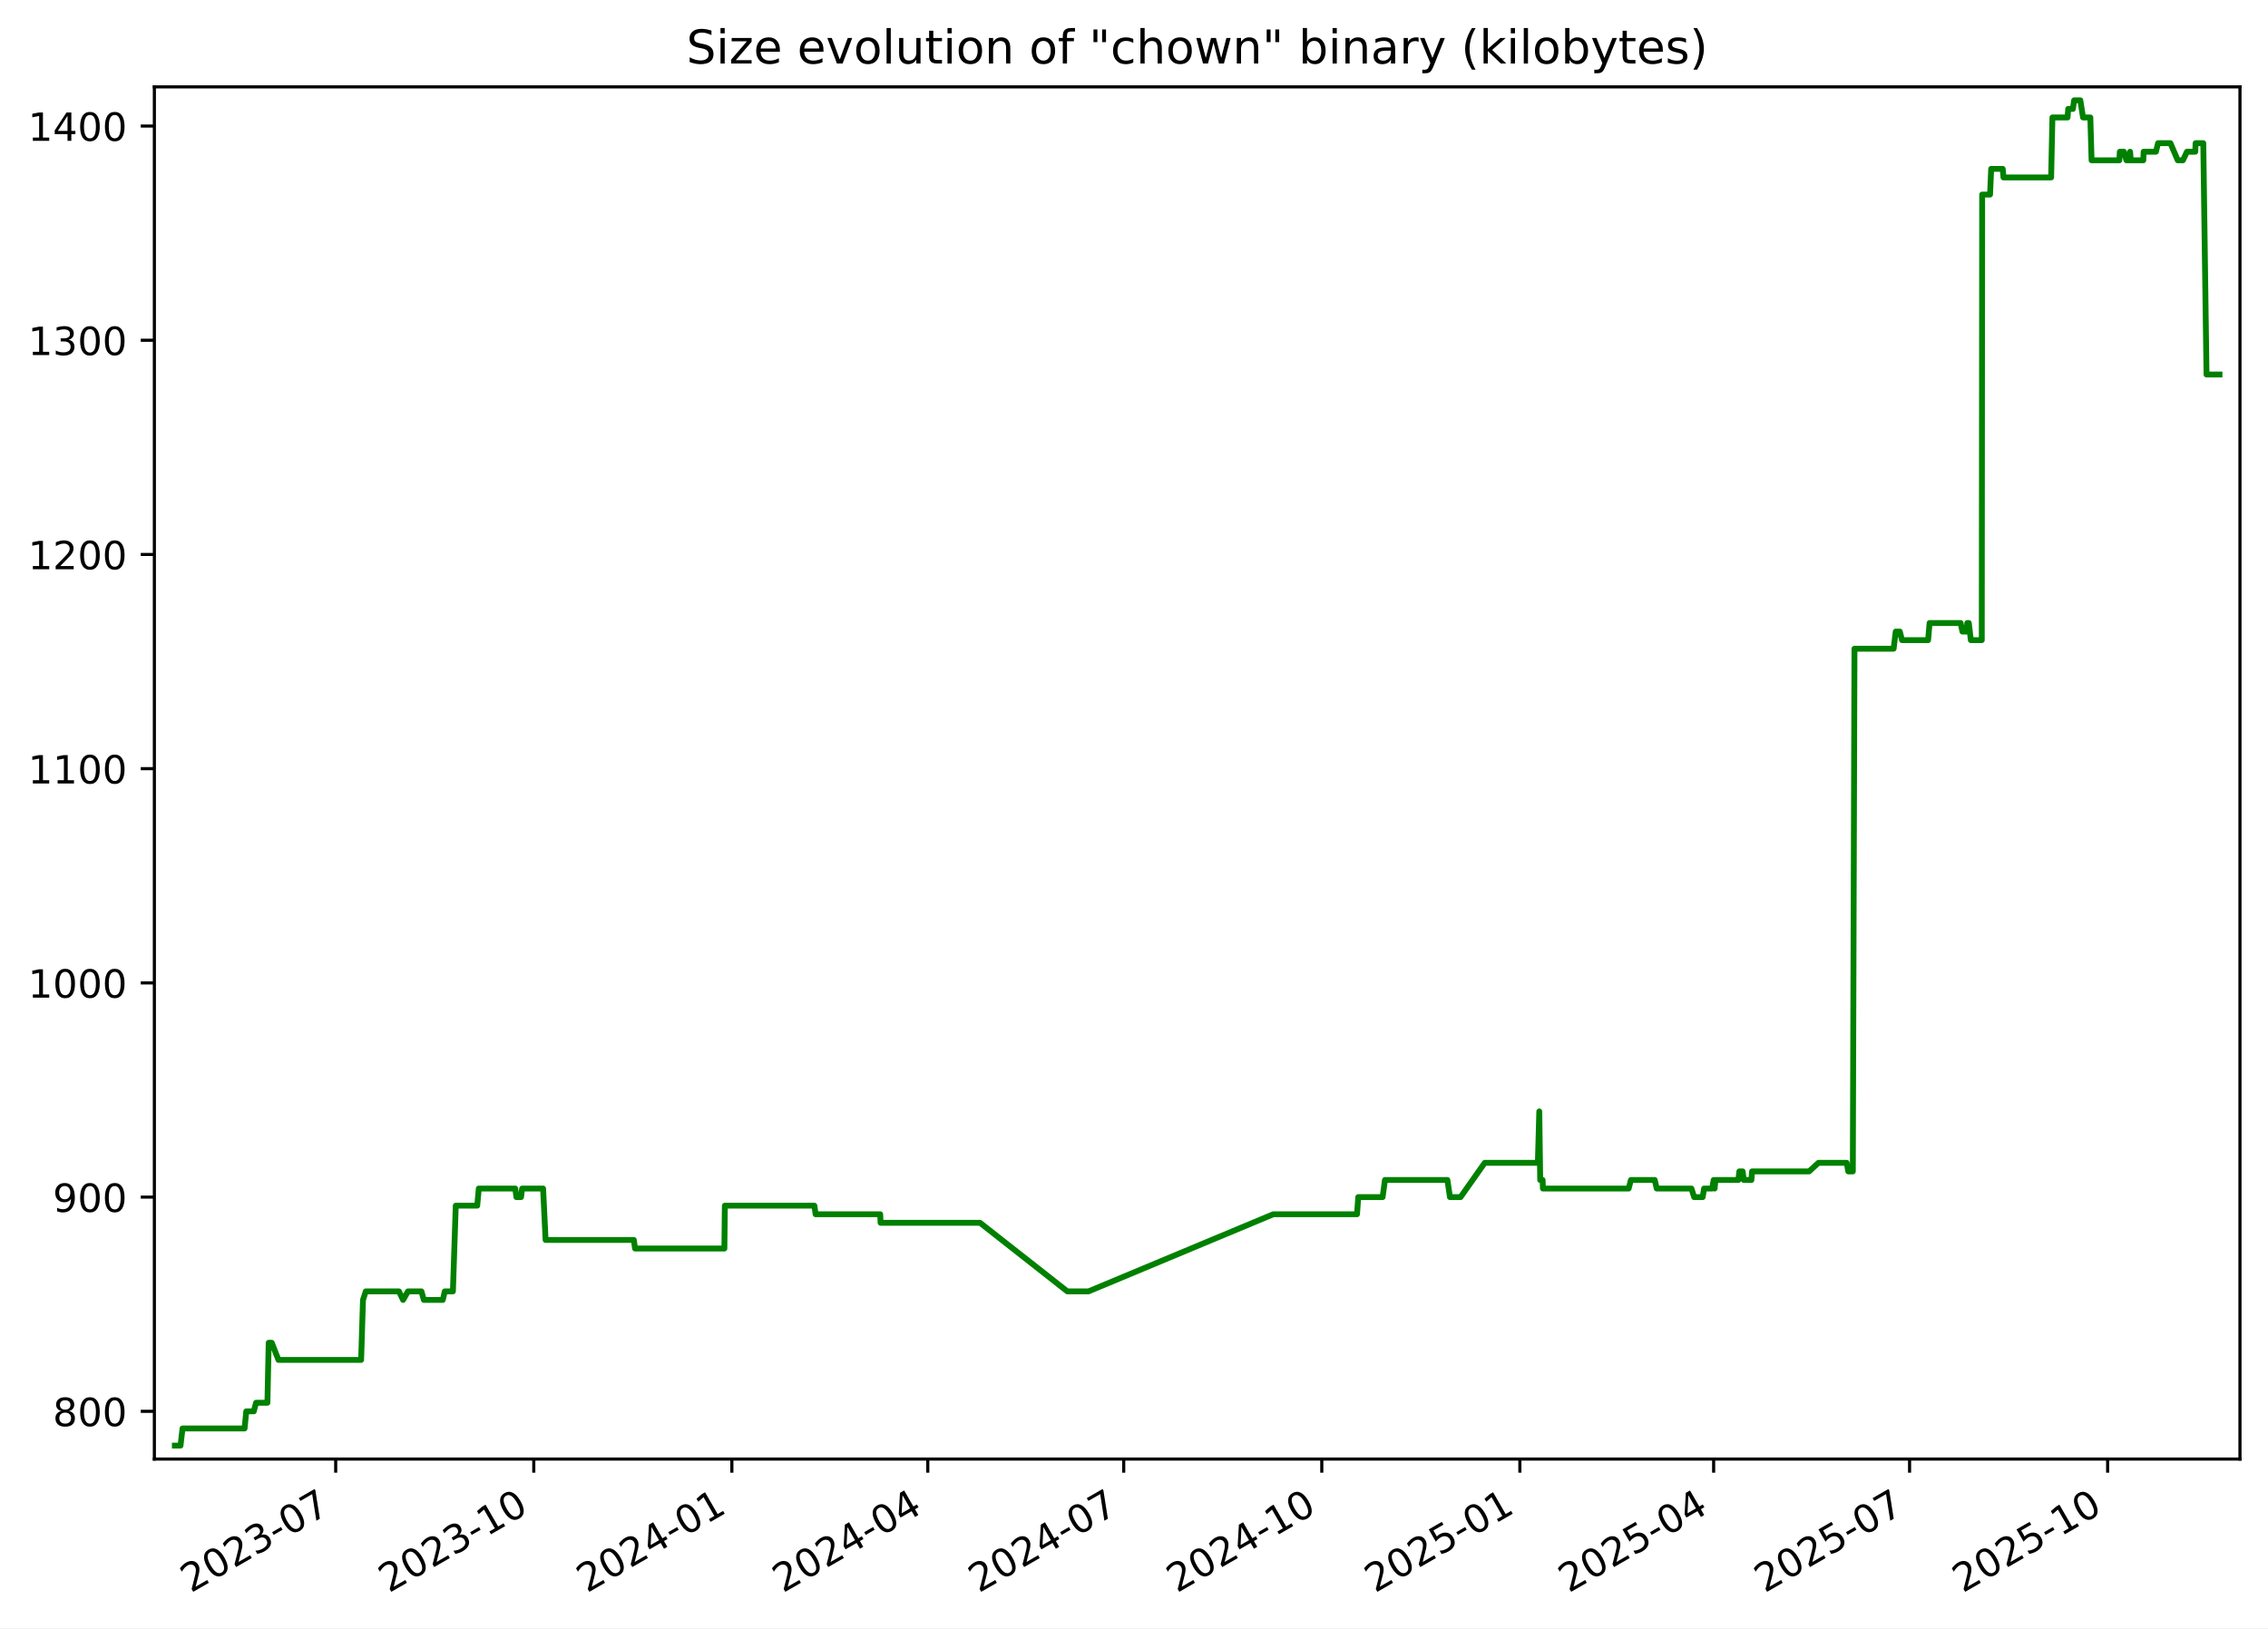
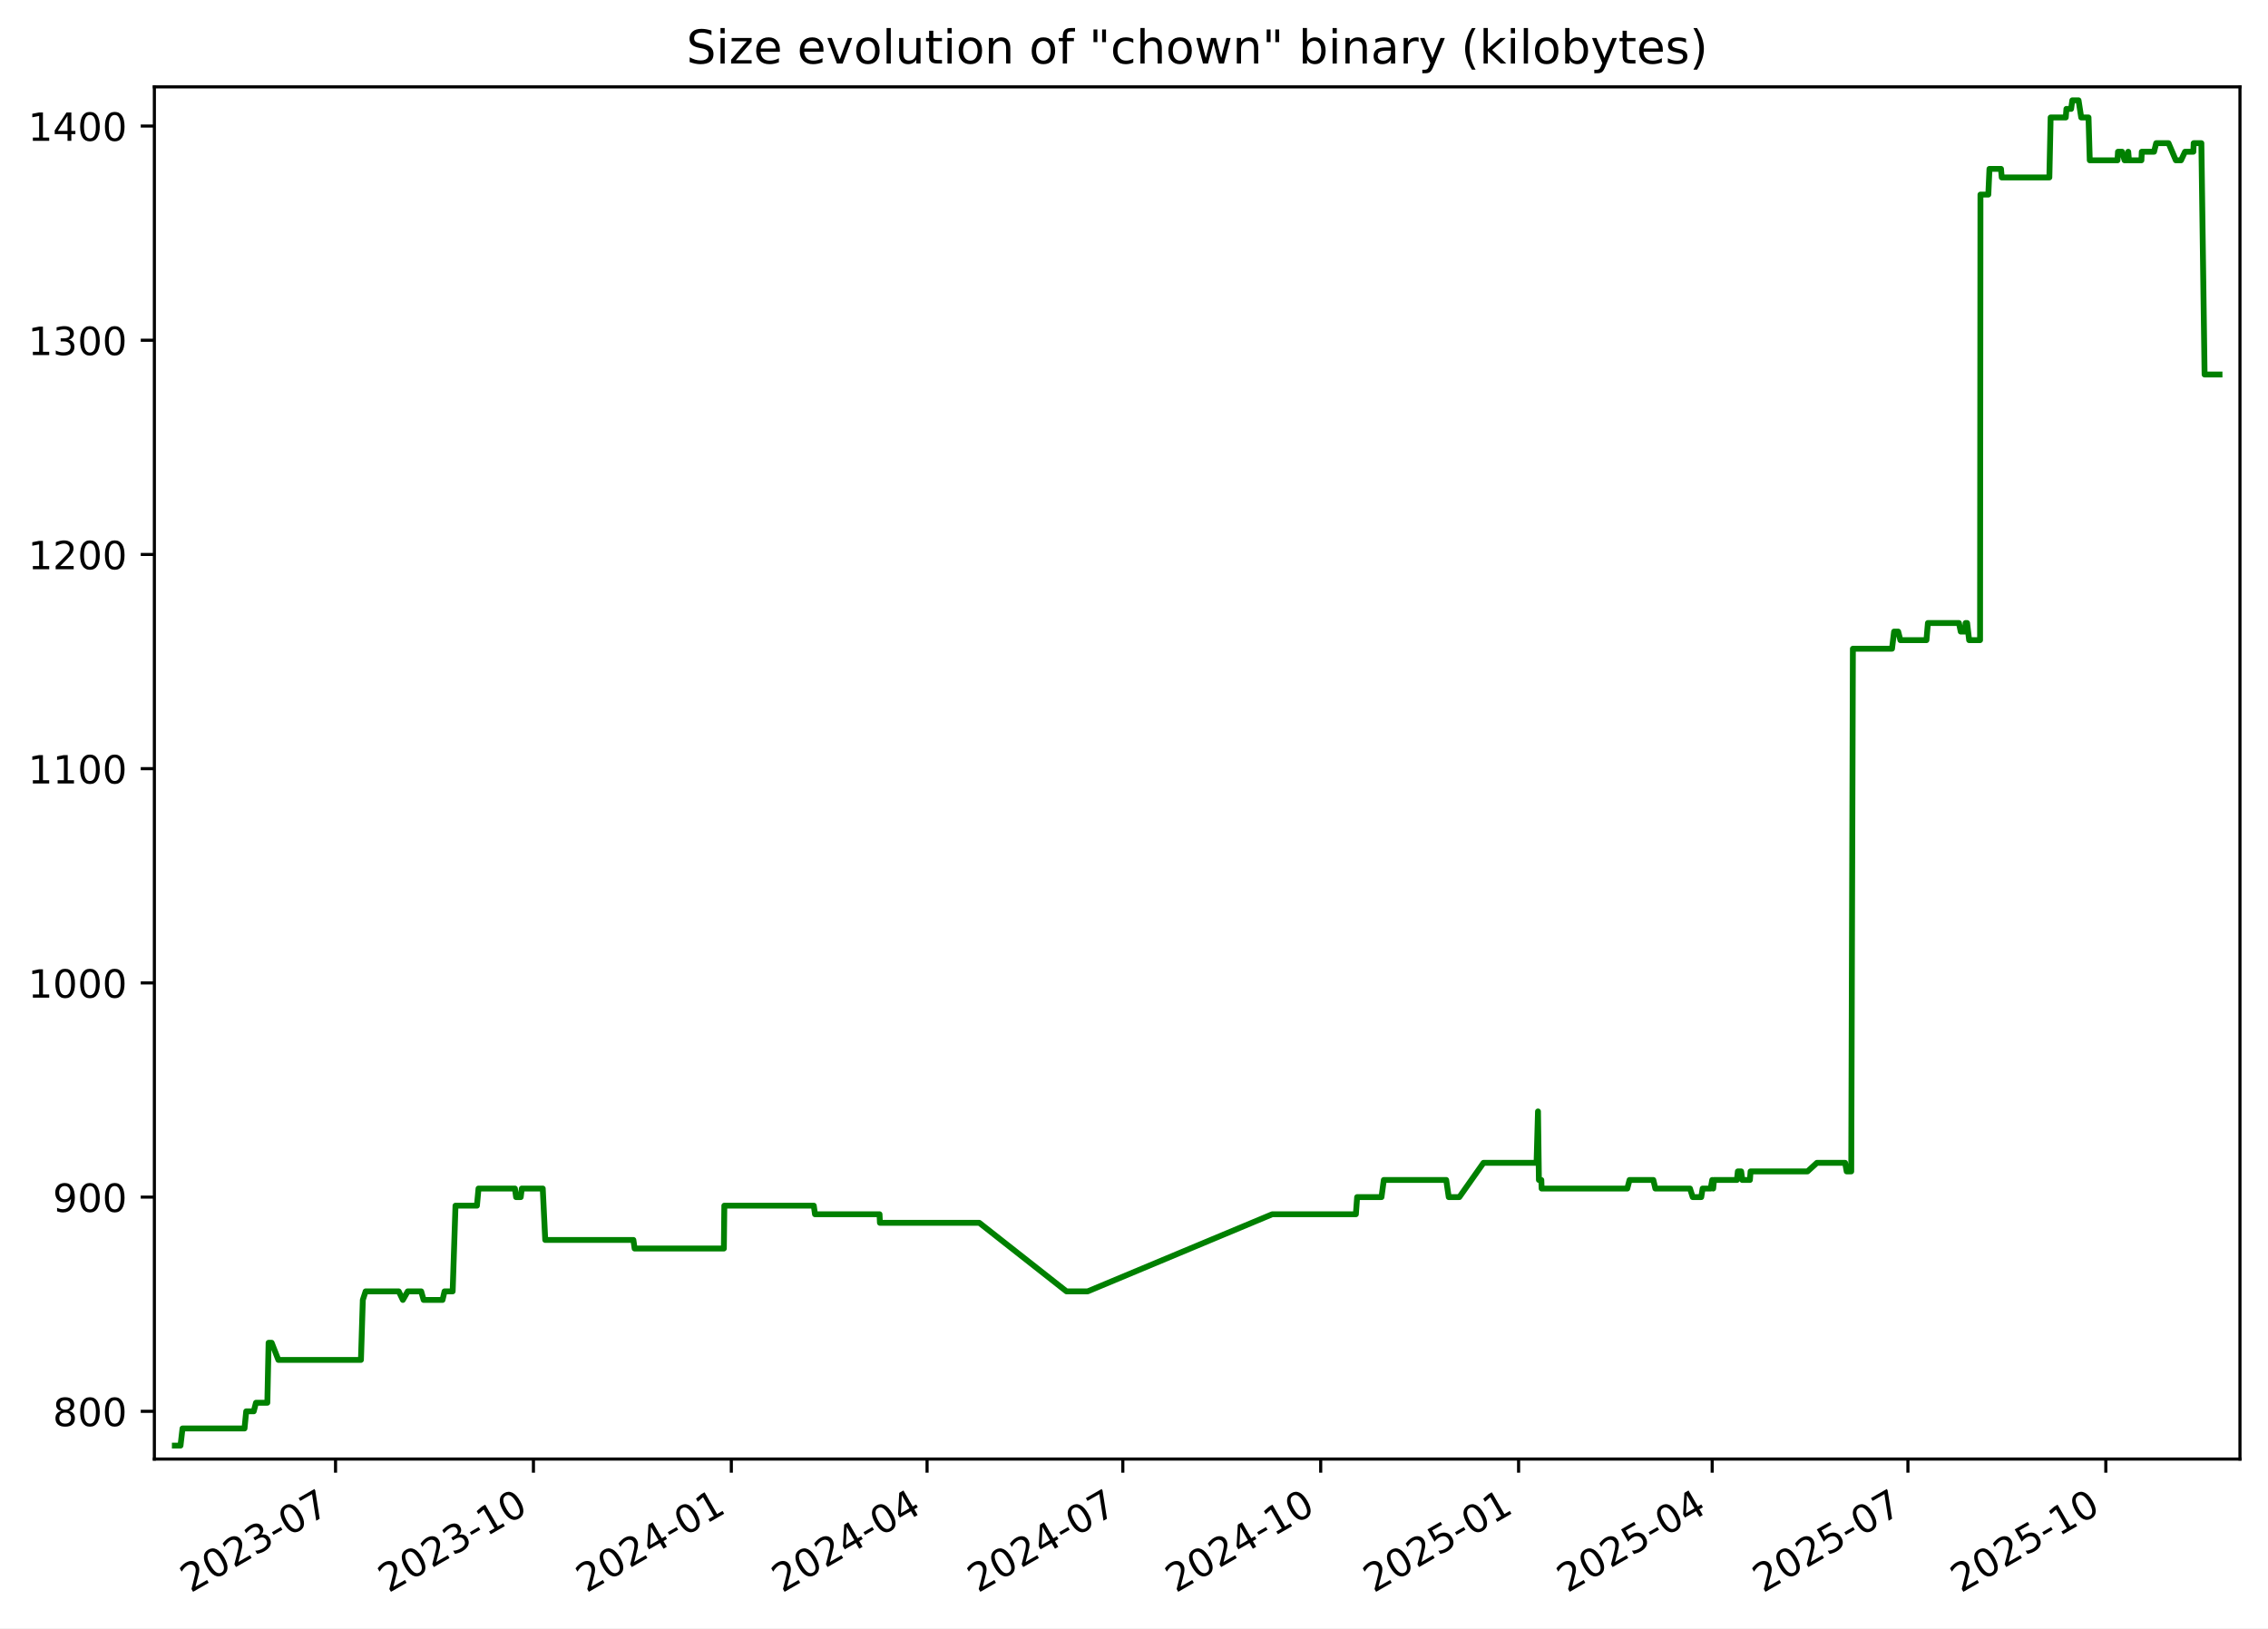
<svg xmlns="http://www.w3.org/2000/svg" xmlns:xlink="http://www.w3.org/1999/xlink" width="582.53pt" height="418.303pt" viewBox="0 0 582.53 418.303" version="1.1">
  <defs>
    <style type="text/css">*{stroke-linejoin: round; stroke-linecap: butt}</style>
  </defs>
  <g id="figure_1">
    <g id="patch_1">
      <path d="M -0 418.303  L 582.53 418.303  L 582.53 0  L -0 0  z " style="fill: #ffffff" />
    </g>
    <g id="axes_1">
      <g id="patch_2">
        <path d="M 39.65 374.83  L 575.33 374.83  L 575.33 22.318  L 39.65 22.318  z " style="fill: #ffffff" />
      </g>
      <g id="matplotlib.axis_1">
        <g id="xtick_1">
          <g id="line2d_1">
            <defs>
-               <path id="m7b35730721" d="M 0 0  L 0 3.5  " style="stroke: #000000; stroke-width: 0.8" />
+               <path id="m8a79213266" d="M 0 0  L 0 3.5  " style="stroke: #000000; stroke-width: 0.8" />
            </defs>
            <g>
-               <use xlink:href="#m7b35730721" x="86.222" y="374.83" style="stroke: #000000; stroke-width: 0.8" />
+               <use xlink:href="#m8a79213266" x="86.183" y="374.83" style="stroke: #000000; stroke-width: 0.8" />
            </g>
          </g>
          <g id="text_1">
-             <g transform="translate(48.99765 409.302) rotate(-30) scale(0.1 -0.1)">
+             <g transform="translate(48.95851 409.302) rotate(-30) scale(0.1 -0.1)">
              <defs>
                <path id="DejaVuSans-32" d="M 1228 531  L 3431 531  L 3431 0  L 469 0  L 469 531  Q 828 903 1448 1529  Q 2069 2156 2228 2338  Q 2531 2678 2651 2914  Q 2772 3150 2772 3378  Q 2772 3750 2511 3984  Q 2250 4219 1831 4219  Q 1534 4219 1204 4116  Q 875 4013 500 3803  L 500 4441  Q 881 4594 1212 4672  Q 1544 4750 1819 4750  Q 2544 4750 2975 4387  Q 3406 4025 3406 3419  Q 3406 3131 3298 2873  Q 3191 2616 2906 2266  Q 2828 2175 2409 1742  Q 1991 1309 1228 531  z " transform="scale(0.015625)" />
                <path id="DejaVuSans-30" d="M 2034 4250  Q 1547 4250 1301 3770  Q 1056 3291 1056 2328  Q 1056 1369 1301 889  Q 1547 409 2034 409  Q 2525 409 2770 889  Q 3016 1369 3016 2328  Q 3016 3291 2770 3770  Q 2525 4250 2034 4250  z M 2034 4750  Q 2819 4750 3233 4129  Q 3647 3509 3647 2328  Q 3647 1150 3233 529  Q 2819 -91 2034 -91  Q 1250 -91 836 529  Q 422 1150 422 2328  Q 422 3509 836 4129  Q 1250 4750 2034 4750  z " transform="scale(0.015625)" />
                <path id="DejaVuSans-33" d="M 2597 2516  Q 3050 2419 3304 2112  Q 3559 1806 3559 1356  Q 3559 666 3084 287  Q 2609 -91 1734 -91  Q 1441 -91 1130 -33  Q 819 25 488 141  L 488 750  Q 750 597 1062 519  Q 1375 441 1716 441  Q 2309 441 2620 675  Q 2931 909 2931 1356  Q 2931 1769 2642 2001  Q 2353 2234 1838 2234  L 1294 2234  L 1294 2753  L 1863 2753  Q 2328 2753 2575 2939  Q 2822 3125 2822 3475  Q 2822 3834 2567 4026  Q 2313 4219 1838 4219  Q 1578 4219 1281 4162  Q 984 4106 628 3988  L 628 4550  Q 988 4650 1302 4700  Q 1616 4750 1894 4750  Q 2613 4750 3031 4423  Q 3450 4097 3450 3541  Q 3450 3153 3228 2886  Q 3006 2619 2597 2516  z " transform="scale(0.015625)" />
                <path id="DejaVuSans-2d" d="M 313 2009  L 1997 2009  L 1997 1497  L 313 1497  L 313 2009  z " transform="scale(0.015625)" />
                <path id="DejaVuSans-37" d="M 525 4666  L 3525 4666  L 3525 4397  L 1831 0  L 1172 0  L 2766 4134  L 525 4134  L 525 4666  z " transform="scale(0.015625)" />
              </defs>
              <use xlink:href="#DejaVuSans-32" />
              <use xlink:href="#DejaVuSans-30" x="63.623" />
              <use xlink:href="#DejaVuSans-32" x="127.246" />
              <use xlink:href="#DejaVuSans-33" x="190.869" />
              <use xlink:href="#DejaVuSans-2d" x="254.492" />
              <use xlink:href="#DejaVuSans-30" x="290.576" />
              <use xlink:href="#DejaVuSans-37" x="354.199" />
            </g>
          </g>
        </g>
        <g id="xtick_2">
          <g id="line2d_2">
            <g>
-               <use xlink:href="#m7b35730721" x="137.099" y="374.83" style="stroke: #000000; stroke-width: 0.8" />
+               <use xlink:href="#m8a79213266" x="137.011" y="374.83" style="stroke: #000000; stroke-width: 0.8" />
            </g>
          </g>
          <g id="text_2">
-             <g transform="translate(99.87392 409.302) rotate(-30) scale(0.1 -0.1)">
+             <g transform="translate(99.78659 409.302) rotate(-30) scale(0.1 -0.1)">
              <defs>
                <path id="DejaVuSans-31" d="M 794 531  L 1825 531  L 1825 4091  L 703 3866  L 703 4441  L 1819 4666  L 2450 4666  L 2450 531  L 3481 531  L 3481 0  L 794 0  L 794 531  z " transform="scale(0.015625)" />
              </defs>
              <use xlink:href="#DejaVuSans-32" />
              <use xlink:href="#DejaVuSans-30" x="63.623" />
              <use xlink:href="#DejaVuSans-32" x="127.246" />
              <use xlink:href="#DejaVuSans-33" x="190.869" />
              <use xlink:href="#DejaVuSans-2d" x="254.492" />
              <use xlink:href="#DejaVuSans-31" x="290.576" />
              <use xlink:href="#DejaVuSans-30" x="354.199" />
            </g>
          </g>
        </g>
        <g id="xtick_3">
          <g id="line2d_3">
            <g>
-               <use xlink:href="#m7b35730721" x="187.975" y="374.83" style="stroke: #000000; stroke-width: 0.8" />
+               <use xlink:href="#m8a79213266" x="187.839" y="374.83" style="stroke: #000000; stroke-width: 0.8" />
            </g>
          </g>
          <g id="text_3">
-             <g transform="translate(150.7502 409.302) rotate(-30) scale(0.1 -0.1)">
+             <g transform="translate(150.6147 409.302) rotate(-30) scale(0.1 -0.1)">
              <defs>
                <path id="DejaVuSans-34" d="M 2419 4116  L 825 1625  L 2419 1625  L 2419 4116  z M 2253 4666  L 3047 4666  L 3047 1625  L 3713 1625  L 3713 1100  L 3047 1100  L 3047 0  L 2419 0  L 2419 1100  L 313 1100  L 313 1709  L 2253 4666  z " transform="scale(0.015625)" />
              </defs>
              <use xlink:href="#DejaVuSans-32" />
              <use xlink:href="#DejaVuSans-30" x="63.623" />
              <use xlink:href="#DejaVuSans-32" x="127.246" />
              <use xlink:href="#DejaVuSans-34" x="190.869" />
              <use xlink:href="#DejaVuSans-2d" x="254.492" />
              <use xlink:href="#DejaVuSans-30" x="290.576" />
              <use xlink:href="#DejaVuSans-31" x="354.199" />
            </g>
          </g>
        </g>
        <g id="xtick_4">
          <g id="line2d_4">
            <g>
-               <use xlink:href="#m7b35730721" x="238.298" y="374.83" style="stroke: #000000; stroke-width: 0.8" />
+               <use xlink:href="#m8a79213266" x="238.115" y="374.83" style="stroke: #000000; stroke-width: 0.8" />
            </g>
          </g>
          <g id="text_4">
-             <g transform="translate(201.0735 409.302) rotate(-30) scale(0.1 -0.1)">
+             <g transform="translate(200.8903 409.302) rotate(-30) scale(0.1 -0.1)">
              <use xlink:href="#DejaVuSans-32" />
              <use xlink:href="#DejaVuSans-30" x="63.623" />
              <use xlink:href="#DejaVuSans-32" x="127.246" />
              <use xlink:href="#DejaVuSans-34" x="190.869" />
              <use xlink:href="#DejaVuSans-2d" x="254.492" />
              <use xlink:href="#DejaVuSans-30" x="290.576" />
              <use xlink:href="#DejaVuSans-34" x="354.199" />
            </g>
          </g>
        </g>
        <g id="xtick_5">
          <g id="line2d_5">
            <g>
-               <use xlink:href="#m7b35730721" x="288.622" y="374.83" style="stroke: #000000; stroke-width: 0.8" />
+               <use xlink:href="#m8a79213266" x="288.391" y="374.83" style="stroke: #000000; stroke-width: 0.8" />
            </g>
          </g>
          <g id="text_5">
-             <g transform="translate(251.3967 409.302) rotate(-30) scale(0.1 -0.1)">
+             <g transform="translate(251.1659 409.302) rotate(-30) scale(0.1 -0.1)">
              <use xlink:href="#DejaVuSans-32" />
              <use xlink:href="#DejaVuSans-30" x="63.623" />
              <use xlink:href="#DejaVuSans-32" x="127.246" />
              <use xlink:href="#DejaVuSans-34" x="190.869" />
              <use xlink:href="#DejaVuSans-2d" x="254.492" />
              <use xlink:href="#DejaVuSans-30" x="290.576" />
              <use xlink:href="#DejaVuSans-37" x="354.199" />
            </g>
          </g>
        </g>
        <g id="xtick_6">
          <g id="line2d_6">
            <g>
-               <use xlink:href="#m7b35730721" x="339.498" y="374.83" style="stroke: #000000; stroke-width: 0.8" />
+               <use xlink:href="#m8a79213266" x="339.219" y="374.83" style="stroke: #000000; stroke-width: 0.8" />
            </g>
          </g>
          <g id="text_6">
-             <g transform="translate(302.273 409.302) rotate(-30) scale(0.1 -0.1)">
+             <g transform="translate(301.994 409.302) rotate(-30) scale(0.1 -0.1)">
              <use xlink:href="#DejaVuSans-32" />
              <use xlink:href="#DejaVuSans-30" x="63.623" />
              <use xlink:href="#DejaVuSans-32" x="127.246" />
              <use xlink:href="#DejaVuSans-34" x="190.869" />
              <use xlink:href="#DejaVuSans-2d" x="254.492" />
              <use xlink:href="#DejaVuSans-31" x="290.576" />
              <use xlink:href="#DejaVuSans-30" x="354.199" />
            </g>
          </g>
        </g>
        <g id="xtick_7">
          <g id="line2d_7">
            <g>
-               <use xlink:href="#m7b35730721" x="390.374" y="374.83" style="stroke: #000000; stroke-width: 0.8" />
+               <use xlink:href="#m8a79213266" x="390.047" y="374.83" style="stroke: #000000; stroke-width: 0.8" />
            </g>
          </g>
          <g id="text_7">
-             <g transform="translate(353.1493 409.302) rotate(-30) scale(0.1 -0.1)">
+             <g transform="translate(352.822 409.302) rotate(-30) scale(0.1 -0.1)">
              <defs>
                <path id="DejaVuSans-35" d="M 691 4666  L 3169 4666  L 3169 4134  L 1269 4134  L 1269 2991  Q 1406 3038 1543 3061  Q 1681 3084 1819 3084  Q 2600 3084 3056 2656  Q 3513 2228 3513 1497  Q 3513 744 3044 326  Q 2575 -91 1722 -91  Q 1428 -91 1123 -41  Q 819 9 494 109  L 494 744  Q 775 591 1075 516  Q 1375 441 1709 441  Q 2250 441 2565 725  Q 2881 1009 2881 1497  Q 2881 1984 2565 2268  Q 2250 2553 1709 2553  Q 1456 2553 1204 2497  Q 953 2441 691 2322  L 691 4666  z " transform="scale(0.015625)" />
              </defs>
              <use xlink:href="#DejaVuSans-32" />
              <use xlink:href="#DejaVuSans-30" x="63.623" />
              <use xlink:href="#DejaVuSans-32" x="127.246" />
              <use xlink:href="#DejaVuSans-35" x="190.869" />
              <use xlink:href="#DejaVuSans-2d" x="254.492" />
              <use xlink:href="#DejaVuSans-30" x="290.576" />
              <use xlink:href="#DejaVuSans-31" x="354.199" />
            </g>
          </g>
        </g>
        <g id="xtick_8">
          <g id="line2d_8">
            <g>
-               <use xlink:href="#m7b35730721" x="440.144" y="374.83" style="stroke: #000000; stroke-width: 0.8" />
+               <use xlink:href="#m8a79213266" x="439.77" y="374.83" style="stroke: #000000; stroke-width: 0.8" />
            </g>
          </g>
          <g id="text_8">
-             <g transform="translate(402.9196 409.302) rotate(-30) scale(0.1 -0.1)">
+             <g transform="translate(402.5452 409.302) rotate(-30) scale(0.1 -0.1)">
              <use xlink:href="#DejaVuSans-32" />
              <use xlink:href="#DejaVuSans-30" x="63.623" />
              <use xlink:href="#DejaVuSans-32" x="127.246" />
              <use xlink:href="#DejaVuSans-35" x="190.869" />
              <use xlink:href="#DejaVuSans-2d" x="254.492" />
              <use xlink:href="#DejaVuSans-30" x="290.576" />
              <use xlink:href="#DejaVuSans-34" x="354.199" />
            </g>
          </g>
        </g>
        <g id="xtick_9">
          <g id="line2d_9">
            <g>
-               <use xlink:href="#m7b35730721" x="490.468" y="374.83" style="stroke: #000000; stroke-width: 0.8" />
+               <use xlink:href="#m8a79213266" x="490.046" y="374.83" style="stroke: #000000; stroke-width: 0.8" />
            </g>
          </g>
          <g id="text_9">
-             <g transform="translate(453.2428 409.302) rotate(-30) scale(0.1 -0.1)">
+             <g transform="translate(452.8208 409.302) rotate(-30) scale(0.1 -0.1)">
              <use xlink:href="#DejaVuSans-32" />
              <use xlink:href="#DejaVuSans-30" x="63.623" />
              <use xlink:href="#DejaVuSans-32" x="127.246" />
              <use xlink:href="#DejaVuSans-35" x="190.869" />
              <use xlink:href="#DejaVuSans-2d" x="254.492" />
              <use xlink:href="#DejaVuSans-30" x="290.576" />
              <use xlink:href="#DejaVuSans-37" x="354.199" />
            </g>
          </g>
        </g>
        <g id="xtick_10">
          <g id="line2d_10">
            <g>
-               <use xlink:href="#m7b35730721" x="541.344" y="374.83" style="stroke: #000000; stroke-width: 0.8" />
+               <use xlink:href="#m8a79213266" x="540.874" y="374.83" style="stroke: #000000; stroke-width: 0.8" />
            </g>
          </g>
          <g id="text_10">
-             <g transform="translate(504.1191 409.302) rotate(-30) scale(0.1 -0.1)">
+             <g transform="translate(503.6489 409.302) rotate(-30) scale(0.1 -0.1)">
              <use xlink:href="#DejaVuSans-32" />
              <use xlink:href="#DejaVuSans-30" x="63.623" />
              <use xlink:href="#DejaVuSans-32" x="127.246" />
              <use xlink:href="#DejaVuSans-35" x="190.869" />
              <use xlink:href="#DejaVuSans-2d" x="254.492" />
              <use xlink:href="#DejaVuSans-31" x="290.576" />
              <use xlink:href="#DejaVuSans-30" x="354.199" />
            </g>
          </g>
        </g>
      </g>
      <g id="matplotlib.axis_2">
        <g id="ytick_1">
          <g id="line2d_11">
            <defs>
-               <path id="m85001b1223" d="M 0 0  L -3.5 0  " style="stroke: #000000; stroke-width: 0.8" />
+               <path id="m31fa771cb7" d="M 0 0  L -3.5 0  " style="stroke: #000000; stroke-width: 0.8" />
            </defs>
            <g>
-               <use xlink:href="#m85001b1223" x="39.65" y="362.569" style="stroke: #000000; stroke-width: 0.8" />
+               <use xlink:href="#m31fa771cb7" x="39.65" y="362.569" style="stroke: #000000; stroke-width: 0.8" />
            </g>
          </g>
          <g id="text_11">
            <g transform="translate(13.5625 366.3682) scale(0.1 -0.1)">
              <defs>
                <path id="DejaVuSans-38" d="M 2034 2216  Q 1584 2216 1326 1975  Q 1069 1734 1069 1313  Q 1069 891 1326 650  Q 1584 409 2034 409  Q 2484 409 2743 651  Q 3003 894 3003 1313  Q 3003 1734 2745 1975  Q 2488 2216 2034 2216  z M 1403 2484  Q 997 2584 770 2862  Q 544 3141 544 3541  Q 544 4100 942 4425  Q 1341 4750 2034 4750  Q 2731 4750 3128 4425  Q 3525 4100 3525 3541  Q 3525 3141 3298 2862  Q 3072 2584 2669 2484  Q 3125 2378 3379 2068  Q 3634 1759 3634 1313  Q 3634 634 3220 271  Q 2806 -91 2034 -91  Q 1263 -91 848 271  Q 434 634 434 1313  Q 434 1759 690 2068  Q 947 2378 1403 2484  z M 1172 3481  Q 1172 3119 1398 2916  Q 1625 2713 2034 2713  Q 2441 2713 2670 2916  Q 2900 3119 2900 3481  Q 2900 3844 2670 4047  Q 2441 4250 2034 4250  Q 1625 4250 1398 4047  Q 1172 3844 1172 3481  z " transform="scale(0.015625)" />
              </defs>
              <use xlink:href="#DejaVuSans-38" />
              <use xlink:href="#DejaVuSans-30" x="63.623" />
              <use xlink:href="#DejaVuSans-30" x="127.246" />
            </g>
          </g>
        </g>
        <g id="ytick_2">
          <g id="line2d_12">
            <g>
-               <use xlink:href="#m85001b1223" x="39.65" y="307.537" style="stroke: #000000; stroke-width: 0.8" />
+               <use xlink:href="#m31fa771cb7" x="39.65" y="307.537" style="stroke: #000000; stroke-width: 0.8" />
            </g>
          </g>
          <g id="text_12">
            <g transform="translate(13.5625 311.3364) scale(0.1 -0.1)">
              <defs>
                <path id="DejaVuSans-39" d="M 703 97  L 703 672  Q 941 559 1184 500  Q 1428 441 1663 441  Q 2288 441 2617 861  Q 2947 1281 2994 2138  Q 2813 1869 2534 1725  Q 2256 1581 1919 1581  Q 1219 1581 811 2004  Q 403 2428 403 3163  Q 403 3881 828 4315  Q 1253 4750 1959 4750  Q 2769 4750 3195 4129  Q 3622 3509 3622 2328  Q 3622 1225 3098 567  Q 2575 -91 1691 -91  Q 1453 -91 1209 -44  Q 966 3 703 97  z M 1959 2075  Q 2384 2075 2632 2365  Q 2881 2656 2881 3163  Q 2881 3666 2632 3958  Q 2384 4250 1959 4250  Q 1534 4250 1286 3958  Q 1038 3666 1038 3163  Q 1038 2656 1286 2365  Q 1534 2075 1959 2075  z " transform="scale(0.015625)" />
              </defs>
              <use xlink:href="#DejaVuSans-39" />
              <use xlink:href="#DejaVuSans-30" x="63.623" />
              <use xlink:href="#DejaVuSans-30" x="127.246" />
            </g>
          </g>
        </g>
        <g id="ytick_3">
          <g id="line2d_13">
            <g>
-               <use xlink:href="#m85001b1223" x="39.65" y="252.505" style="stroke: #000000; stroke-width: 0.8" />
+               <use xlink:href="#m31fa771cb7" x="39.65" y="252.505" style="stroke: #000000; stroke-width: 0.8" />
            </g>
          </g>
          <g id="text_13">
            <g transform="translate(7.2 256.3046) scale(0.1 -0.1)">
              <use xlink:href="#DejaVuSans-31" />
              <use xlink:href="#DejaVuSans-30" x="63.623" />
              <use xlink:href="#DejaVuSans-30" x="127.246" />
              <use xlink:href="#DejaVuSans-30" x="190.869" />
            </g>
          </g>
        </g>
        <g id="ytick_4">
          <g id="line2d_14">
            <g>
-               <use xlink:href="#m85001b1223" x="39.65" y="197.473" style="stroke: #000000; stroke-width: 0.8" />
+               <use xlink:href="#m31fa771cb7" x="39.65" y="197.473" style="stroke: #000000; stroke-width: 0.8" />
            </g>
          </g>
          <g id="text_14">
            <g transform="translate(7.2 201.2727) scale(0.1 -0.1)">
              <use xlink:href="#DejaVuSans-31" />
              <use xlink:href="#DejaVuSans-31" x="63.623" />
              <use xlink:href="#DejaVuSans-30" x="127.246" />
              <use xlink:href="#DejaVuSans-30" x="190.869" />
            </g>
          </g>
        </g>
        <g id="ytick_5">
          <g id="line2d_15">
            <g>
-               <use xlink:href="#m85001b1223" x="39.65" y="142.442" style="stroke: #000000; stroke-width: 0.8" />
+               <use xlink:href="#m31fa771cb7" x="39.65" y="142.442" style="stroke: #000000; stroke-width: 0.8" />
            </g>
          </g>
          <g id="text_15">
            <g transform="translate(7.2 146.2409) scale(0.1 -0.1)">
              <use xlink:href="#DejaVuSans-31" />
              <use xlink:href="#DejaVuSans-32" x="63.623" />
              <use xlink:href="#DejaVuSans-30" x="127.246" />
              <use xlink:href="#DejaVuSans-30" x="190.869" />
            </g>
          </g>
        </g>
        <g id="ytick_6">
          <g id="line2d_16">
            <g>
-               <use xlink:href="#m85001b1223" x="39.65" y="87.41" style="stroke: #000000; stroke-width: 0.8" />
+               <use xlink:href="#m31fa771cb7" x="39.65" y="87.41" style="stroke: #000000; stroke-width: 0.8" />
            </g>
          </g>
          <g id="text_16">
            <g transform="translate(7.2 91.20901) scale(0.1 -0.1)">
              <use xlink:href="#DejaVuSans-31" />
              <use xlink:href="#DejaVuSans-33" x="63.623" />
              <use xlink:href="#DejaVuSans-30" x="127.246" />
              <use xlink:href="#DejaVuSans-30" x="190.869" />
            </g>
          </g>
        </g>
        <g id="ytick_7">
          <g id="line2d_17">
            <g>
-               <use xlink:href="#m85001b1223" x="39.65" y="32.378" style="stroke: #000000; stroke-width: 0.8" />
+               <use xlink:href="#m31fa771cb7" x="39.65" y="32.378" style="stroke: #000000; stroke-width: 0.8" />
            </g>
          </g>
          <g id="text_17">
            <g transform="translate(7.2 36.17717) scale(0.1 -0.1)">
              <use xlink:href="#DejaVuSans-31" />
              <use xlink:href="#DejaVuSans-34" x="63.623" />
              <use xlink:href="#DejaVuSans-30" x="127.246" />
              <use xlink:href="#DejaVuSans-30" x="190.869" />
            </g>
          </g>
        </g>
      </g>
      <g id="line2d_18">
-         <path d="M 44.902 371.374  L 46.366 371.374  L 46.878 366.972  L 62.821 366.972  L 63.255 362.569  L 65.192 362.569  L 65.767 360.368  L 68.688 360.368  L 69.012 344.959  L 69.802 344.959  L 71.526 349.361  L 92.753 349.361  L 93.235 333.952  L 93.954 331.751  L 102.469 331.751  L 103.529 333.952  L 104.783 331.751  L 108.242 331.751  L 108.867 333.952  L 113.729 333.952  L 114.247 331.751  L 116.333 331.751  L 117.061 309.738  L 122.572 309.738  L 122.978 305.336  L 132.339 305.336  L 132.641 307.537  L 133.83 307.537  L 134.103 305.336  L 139.493 305.336  L 140.135 318.544  L 162.796 318.544  L 163.113 320.745  L 186.056 320.745  L 186.175 309.738  L 209.175 309.738  L 209.485 311.94  L 226.078 311.94  L 226.176 314.141  L 251.726 314.141  L 274.139 331.751  L 279.593 331.751  L 327.047 311.94  L 348.543 311.94  L 348.865 307.537  L 355.125 307.537  L 355.723 303.135  L 371.767 303.135  L 372.416 307.537  L 375.138 307.537  L 381.35 298.732  L 394.995 298.732  L 395.363 285.524  L 395.595 303.135  L 396.218 303.135  L 396.297 305.336  L 418.316 305.336  L 418.897 303.135  L 425.013 303.135  L 425.533 305.336  L 434.439 305.336  L 435.138 307.537  L 437.332 307.537  L 437.686 305.336  L 439.755 305.336  L 440.154 303.135  L 440.399 305.336  L 440.613 303.135  L 446.503 303.135  L 446.742 300.933  L 447.597 300.933  L 447.878 303.135  L 449.845 303.135  L 450.014 300.933  L 464.655 300.933  L 467.071 298.732  L 474.322 298.732  L 474.723 300.933  L 475.896 300.933  L 476.316 166.656  L 486.374 166.656  L 486.913 162.253  L 487.964 162.253  L 488.528 164.454  L 495.23 164.454  L 495.61 160.052  L 503.578 160.052  L 504.042 162.253  L 505.093 162.253  L 505.292 160.052  L 505.683 160.052  L 506.205 164.454  L 509.014 164.454  L 509.113 49.988  L 511.138 49.988  L 511.429 43.384  L 514.396 43.384  L 514.585 45.586  L 526.829 45.586  L 527.158 30.177  L 531.048 30.177  L 531.215 27.975  L 532.423 27.975  L 532.73 25.774  L 534.334 25.774  L 535.02 30.177  L 536.896 30.177  L 537.217 41.183  L 544.345 41.183  L 544.474 38.982  L 545.52 38.982  L 546.168 41.183  L 546.899 41.183  L 547.107 38.982  L 547.29 41.183  L 550.496 41.183  L 550.588 38.982  L 553.745 38.982  L 554.294 36.78  L 557.469 36.78  L 559.347 41.183  L 560.679 41.183  L 561.707 38.982  L 563.847 38.982  L 563.933 36.78  L 565.91 36.78  L 566.738 96.215  L 570.078 96.215  L 570.078 96.215  " clip-path="url(#p795f85dc73)" style="fill: none; stroke: #008000; stroke-width: 1.5; stroke-linecap: square" />
+         <path d="M 44.902 371.374  L 46.364 371.374  L 46.876 366.972  L 62.804 366.972  L 63.238 362.569  L 65.173 362.569  L 65.747 360.368  L 68.666 360.368  L 68.989 344.959  L 69.779 344.959  L 71.501 349.361  L 92.708 349.361  L 93.189 333.952  L 93.908 331.751  L 102.415 331.751  L 103.474 333.952  L 104.726 331.751  L 108.182 331.751  L 108.807 333.952  L 113.663 333.952  L 114.181 331.751  L 116.265 331.751  L 116.992 309.738  L 122.498 309.738  L 122.904 305.336  L 132.257 305.336  L 132.558 307.537  L 133.746 307.537  L 134.019 305.336  L 139.404 305.336  L 140.044 318.544  L 162.684 318.544  L 163.001 320.745  L 185.922 320.745  L 186.041 309.738  L 209.019 309.738  L 209.329 311.94  L 225.907 311.94  L 226.005 314.141  L 251.53 314.141  L 273.922 331.751  L 279.37 331.751  L 326.78 311.94  L 348.255 311.94  L 348.577 307.537  L 354.831 307.537  L 355.428 303.135  L 371.457 303.135  L 372.106 307.537  L 374.826 307.537  L 381.031 298.732  L 394.663 298.732  L 395.031 285.524  L 395.263 303.135  L 395.886 303.135  L 395.964 305.336  L 417.963 305.336  L 418.543 303.135  L 424.653 303.135  L 425.173 305.336  L 434.07 305.336  L 434.769 307.537  L 436.96 307.537  L 437.314 305.336  L 439.381 305.336  L 439.779 303.135  L 440.025 305.336  L 440.238 303.135  L 446.123 303.135  L 446.361 300.933  L 447.215 300.933  L 447.496 303.135  L 449.461 303.135  L 449.63 300.933  L 464.257 300.933  L 466.672 298.732  L 473.916 298.732  L 474.315 300.933  L 475.488 300.933  L 475.908 166.656  L 485.956 166.656  L 486.494 162.253  L 487.544 162.253  L 488.108 164.454  L 494.804 164.454  L 495.183 160.052  L 503.144 160.052  L 503.607 162.253  L 504.657 162.253  L 504.856 160.052  L 505.247 160.052  L 505.768 164.454  L 508.574 164.454  L 508.673 49.988  L 510.696 49.988  L 510.987 43.384  L 513.951 43.384  L 514.14 45.586  L 526.372 45.586  L 526.701 30.177  L 530.587 30.177  L 530.754 27.975  L 531.962 27.975  L 532.268 25.774  L 533.871 25.774  L 534.556 30.177  L 536.43 30.177  L 536.751 41.183  L 543.872 41.183  L 544.001 38.982  L 545.045 38.982  L 545.694 41.183  L 546.423 41.183  L 546.632 38.982  L 546.814 41.183  L 550.017 41.183  L 550.109 38.982  L 553.263 38.982  L 553.811 36.78  L 556.983 36.78  L 558.86 41.183  L 560.191 41.183  L 561.217 38.982  L 563.356 38.982  L 563.441 36.78  L 565.416 36.78  L 566.243 96.215  L 570.078 96.215  L 570.078 96.215  " clip-path="url(#p38ea8a8e20)" style="fill: none; stroke: #008000; stroke-width: 1.5; stroke-linecap: square" />
      </g>
      <g id="patch_3">
        <path d="M 39.65 374.83  L 39.65 22.318  " style="fill: none; stroke: #000000; stroke-width: 0.8; stroke-linejoin: miter; stroke-linecap: square" />
      </g>
      <g id="patch_4">
        <path d="M 575.33 374.83  L 575.33 22.318  " style="fill: none; stroke: #000000; stroke-width: 0.8; stroke-linejoin: miter; stroke-linecap: square" />
      </g>
      <g id="patch_5">
        <path d="M 39.65 374.83  L 575.33 374.83  " style="fill: none; stroke: #000000; stroke-width: 0.8; stroke-linejoin: miter; stroke-linecap: square" />
      </g>
      <g id="patch_6">
        <path d="M 39.65 22.318  L 575.33 22.318  " style="fill: none; stroke: #000000; stroke-width: 0.8; stroke-linejoin: miter; stroke-linecap: square" />
      </g>
      <g id="text_18">
        <g transform="translate(176.3122 16.31812) scale(0.12 -0.12)">
          <defs>
            <path id="DejaVuSans-53" d="M 3425 4513  L 3425 3897  Q 3066 4069 2747 4153  Q 2428 4238 2131 4238  Q 1616 4238 1336 4038  Q 1056 3838 1056 3469  Q 1056 3159 1242 3001  Q 1428 2844 1947 2747  L 2328 2669  Q 3034 2534 3370 2195  Q 3706 1856 3706 1288  Q 3706 609 3251 259  Q 2797 -91 1919 -91  Q 1588 -91 1214 -16  Q 841 59 441 206  L 441 856  Q 825 641 1194 531  Q 1563 422 1919 422  Q 2459 422 2753 634  Q 3047 847 3047 1241  Q 3047 1584 2836 1778  Q 2625 1972 2144 2069  L 1759 2144  Q 1053 2284 737 2584  Q 422 2884 422 3419  Q 422 4038 858 4394  Q 1294 4750 2059 4750  Q 2388 4750 2728 4690  Q 3069 4631 3425 4513  z " transform="scale(0.015625)" />
            <path id="DejaVuSans-69" d="M 603 3500  L 1178 3500  L 1178 0  L 603 0  L 603 3500  z M 603 4863  L 1178 4863  L 1178 4134  L 603 4134  L 603 4863  z " transform="scale(0.015625)" />
            <path id="DejaVuSans-7a" d="M 353 3500  L 3084 3500  L 3084 2975  L 922 459  L 3084 459  L 3084 0  L 275 0  L 275 525  L 2438 3041  L 353 3041  L 353 3500  z " transform="scale(0.015625)" />
            <path id="DejaVuSans-65" d="M 3597 1894  L 3597 1613  L 953 1613  Q 991 1019 1311 708  Q 1631 397 2203 397  Q 2534 397 2845 478  Q 3156 559 3463 722  L 3463 178  Q 3153 47 2828 -22  Q 2503 -91 2169 -91  Q 1331 -91 842 396  Q 353 884 353 1716  Q 353 2575 817 3079  Q 1281 3584 2069 3584  Q 2775 3584 3186 3129  Q 3597 2675 3597 1894  z M 3022 2063  Q 3016 2534 2758 2815  Q 2500 3097 2075 3097  Q 1594 3097 1305 2825  Q 1016 2553 972 2059  L 3022 2063  z " transform="scale(0.015625)" />
            <path id="DejaVuSans-20" transform="scale(0.015625)" />
            <path id="DejaVuSans-76" d="M 191 3500  L 800 3500  L 1894 563  L 2988 3500  L 3597 3500  L 2284 0  L 1503 0  L 191 3500  z " transform="scale(0.015625)" />
            <path id="DejaVuSans-6f" d="M 1959 3097  Q 1497 3097 1228 2736  Q 959 2375 959 1747  Q 959 1119 1226 758  Q 1494 397 1959 397  Q 2419 397 2687 759  Q 2956 1122 2956 1747  Q 2956 2369 2687 2733  Q 2419 3097 1959 3097  z M 1959 3584  Q 2709 3584 3137 3096  Q 3566 2609 3566 1747  Q 3566 888 3137 398  Q 2709 -91 1959 -91  Q 1206 -91 779 398  Q 353 888 353 1747  Q 353 2609 779 3096  Q 1206 3584 1959 3584  z " transform="scale(0.015625)" />
            <path id="DejaVuSans-6c" d="M 603 4863  L 1178 4863  L 1178 0  L 603 0  L 603 4863  z " transform="scale(0.015625)" />
            <path id="DejaVuSans-75" d="M 544 1381  L 544 3500  L 1119 3500  L 1119 1403  Q 1119 906 1312 657  Q 1506 409 1894 409  Q 2359 409 2629 706  Q 2900 1003 2900 1516  L 2900 3500  L 3475 3500  L 3475 0  L 2900 0  L 2900 538  Q 2691 219 2414 64  Q 2138 -91 1772 -91  Q 1169 -91 856 284  Q 544 659 544 1381  z M 1991 3584  L 1991 3584  z " transform="scale(0.015625)" />
            <path id="DejaVuSans-74" d="M 1172 4494  L 1172 3500  L 2356 3500  L 2356 3053  L 1172 3053  L 1172 1153  Q 1172 725 1289 603  Q 1406 481 1766 481  L 2356 481  L 2356 0  L 1766 0  Q 1100 0 847 248  Q 594 497 594 1153  L 594 3053  L 172 3053  L 172 3500  L 594 3500  L 594 4494  L 1172 4494  z " transform="scale(0.015625)" />
            <path id="DejaVuSans-6e" d="M 3513 2113  L 3513 0  L 2938 0  L 2938 2094  Q 2938 2591 2744 2837  Q 2550 3084 2163 3084  Q 1697 3084 1428 2787  Q 1159 2491 1159 1978  L 1159 0  L 581 0  L 581 3500  L 1159 3500  L 1159 2956  Q 1366 3272 1645 3428  Q 1925 3584 2291 3584  Q 2894 3584 3203 3211  Q 3513 2838 3513 2113  z " transform="scale(0.015625)" />
            <path id="DejaVuSans-66" d="M 2375 4863  L 2375 4384  L 1825 4384  Q 1516 4384 1395 4259  Q 1275 4134 1275 3809  L 1275 3500  L 2222 3500  L 2222 3053  L 1275 3053  L 1275 0  L 697 0  L 697 3053  L 147 3053  L 147 3500  L 697 3500  L 697 3744  Q 697 4328 969 4595  Q 1241 4863 1831 4863  L 2375 4863  z " transform="scale(0.015625)" />
            <path id="DejaVuSans-22" d="M 1147 4666  L 1147 2931  L 616 2931  L 616 4666  L 1147 4666  z M 2328 4666  L 2328 2931  L 1797 2931  L 1797 4666  L 2328 4666  z " transform="scale(0.015625)" />
            <path id="DejaVuSans-63" d="M 3122 3366  L 3122 2828  Q 2878 2963 2633 3030  Q 2388 3097 2138 3097  Q 1578 3097 1268 2742  Q 959 2388 959 1747  Q 959 1106 1268 751  Q 1578 397 2138 397  Q 2388 397 2633 464  Q 2878 531 3122 666  L 3122 134  Q 2881 22 2623 -34  Q 2366 -91 2075 -91  Q 1284 -91 818 406  Q 353 903 353 1747  Q 353 2603 823 3093  Q 1294 3584 2113 3584  Q 2378 3584 2631 3529  Q 2884 3475 3122 3366  z " transform="scale(0.015625)" />
            <path id="DejaVuSans-68" d="M 3513 2113  L 3513 0  L 2938 0  L 2938 2094  Q 2938 2591 2744 2837  Q 2550 3084 2163 3084  Q 1697 3084 1428 2787  Q 1159 2491 1159 1978  L 1159 0  L 581 0  L 581 4863  L 1159 4863  L 1159 2956  Q 1366 3272 1645 3428  Q 1925 3584 2291 3584  Q 2894 3584 3203 3211  Q 3513 2838 3513 2113  z " transform="scale(0.015625)" />
            <path id="DejaVuSans-77" d="M 269 3500  L 844 3500  L 1563 769  L 2278 3500  L 2956 3500  L 3675 769  L 4391 3500  L 4966 3500  L 4050 0  L 3372 0  L 2619 2869  L 1863 0  L 1184 0  L 269 3500  z " transform="scale(0.015625)" />
            <path id="DejaVuSans-62" d="M 3116 1747  Q 3116 2381 2855 2742  Q 2594 3103 2138 3103  Q 1681 3103 1420 2742  Q 1159 2381 1159 1747  Q 1159 1113 1420 752  Q 1681 391 2138 391  Q 2594 391 2855 752  Q 3116 1113 3116 1747  z M 1159 2969  Q 1341 3281 1617 3432  Q 1894 3584 2278 3584  Q 2916 3584 3314 3078  Q 3713 2572 3713 1747  Q 3713 922 3314 415  Q 2916 -91 2278 -91  Q 1894 -91 1617 61  Q 1341 213 1159 525  L 1159 0  L 581 0  L 581 4863  L 1159 4863  L 1159 2969  z " transform="scale(0.015625)" />
            <path id="DejaVuSans-61" d="M 2194 1759  Q 1497 1759 1228 1600  Q 959 1441 959 1056  Q 959 750 1161 570  Q 1363 391 1709 391  Q 2188 391 2477 730  Q 2766 1069 2766 1631  L 2766 1759  L 2194 1759  z M 3341 1997  L 3341 0  L 2766 0  L 2766 531  Q 2569 213 2275 61  Q 1981 -91 1556 -91  Q 1019 -91 701 211  Q 384 513 384 1019  Q 384 1609 779 1909  Q 1175 2209 1959 2209  L 2766 2209  L 2766 2266  Q 2766 2663 2505 2880  Q 2244 3097 1772 3097  Q 1472 3097 1187 3025  Q 903 2953 641 2809  L 641 3341  Q 956 3463 1253 3523  Q 1550 3584 1831 3584  Q 2591 3584 2966 3190  Q 3341 2797 3341 1997  z " transform="scale(0.015625)" />
            <path id="DejaVuSans-72" d="M 2631 2963  Q 2534 3019 2420 3045  Q 2306 3072 2169 3072  Q 1681 3072 1420 2755  Q 1159 2438 1159 1844  L 1159 0  L 581 0  L 581 3500  L 1159 3500  L 1159 2956  Q 1341 3275 1631 3429  Q 1922 3584 2338 3584  Q 2397 3584 2469 3576  Q 2541 3569 2628 3553  L 2631 2963  z " transform="scale(0.015625)" />
            <path id="DejaVuSans-79" d="M 2059 -325  Q 1816 -950 1584 -1140  Q 1353 -1331 966 -1331  L 506 -1331  L 506 -850  L 844 -850  Q 1081 -850 1212 -737  Q 1344 -625 1503 -206  L 1606 56  L 191 3500  L 800 3500  L 1894 763  L 2988 3500  L 3597 3500  L 2059 -325  z " transform="scale(0.015625)" />
            <path id="DejaVuSans-28" d="M 1984 4856  Q 1566 4138 1362 3434  Q 1159 2731 1159 2009  Q 1159 1288 1364 580  Q 1569 -128 1984 -844  L 1484 -844  Q 1016 -109 783 600  Q 550 1309 550 2009  Q 550 2706 781 3412  Q 1013 4119 1484 4856  L 1984 4856  z " transform="scale(0.015625)" />
            <path id="DejaVuSans-6b" d="M 581 4863  L 1159 4863  L 1159 1991  L 2875 3500  L 3609 3500  L 1753 1863  L 3688 0  L 2938 0  L 1159 1709  L 1159 0  L 581 0  L 581 4863  z " transform="scale(0.015625)" />
            <path id="DejaVuSans-73" d="M 2834 3397  L 2834 2853  Q 2591 2978 2328 3040  Q 2066 3103 1784 3103  Q 1356 3103 1142 2972  Q 928 2841 928 2578  Q 928 2378 1081 2264  Q 1234 2150 1697 2047  L 1894 2003  Q 2506 1872 2764 1633  Q 3022 1394 3022 966  Q 3022 478 2636 193  Q 2250 -91 1575 -91  Q 1294 -91 989 -36  Q 684 19 347 128  L 347 722  Q 666 556 975 473  Q 1284 391 1588 391  Q 1994 391 2212 530  Q 2431 669 2431 922  Q 2431 1156 2273 1281  Q 2116 1406 1581 1522  L 1381 1569  Q 847 1681 609 1914  Q 372 2147 372 2553  Q 372 3047 722 3315  Q 1072 3584 1716 3584  Q 2034 3584 2315 3537  Q 2597 3491 2834 3397  z " transform="scale(0.015625)" />
            <path id="DejaVuSans-29" d="M 513 4856  L 1013 4856  Q 1481 4119 1714 3412  Q 1947 2706 1947 2009  Q 1947 1309 1714 600  Q 1481 -109 1013 -844  L 513 -844  Q 928 -128 1133 580  Q 1338 1288 1338 2009  Q 1338 2731 1133 3434  Q 928 4138 513 4856  z " transform="scale(0.015625)" />
          </defs>
          <use xlink:href="#DejaVuSans-53" />
          <use xlink:href="#DejaVuSans-69" x="63.477" />
          <use xlink:href="#DejaVuSans-7a" x="91.26" />
          <use xlink:href="#DejaVuSans-65" x="143.75" />
          <use xlink:href="#DejaVuSans-20" x="205.273" />
          <use xlink:href="#DejaVuSans-65" x="237.061" />
          <use xlink:href="#DejaVuSans-76" x="298.584" />
          <use xlink:href="#DejaVuSans-6f" x="357.764" />
          <use xlink:href="#DejaVuSans-6c" x="418.945" />
          <use xlink:href="#DejaVuSans-75" x="446.729" />
          <use xlink:href="#DejaVuSans-74" x="510.107" />
          <use xlink:href="#DejaVuSans-69" x="549.316" />
          <use xlink:href="#DejaVuSans-6f" x="577.1" />
          <use xlink:href="#DejaVuSans-6e" x="638.281" />
          <use xlink:href="#DejaVuSans-20" x="701.66" />
          <use xlink:href="#DejaVuSans-6f" x="733.447" />
          <use xlink:href="#DejaVuSans-66" x="794.629" />
          <use xlink:href="#DejaVuSans-20" x="829.834" />
          <use xlink:href="#DejaVuSans-22" x="861.621" />
          <use xlink:href="#DejaVuSans-63" x="907.617" />
          <use xlink:href="#DejaVuSans-68" x="962.598" />
          <use xlink:href="#DejaVuSans-6f" x="1025.977" />
          <use xlink:href="#DejaVuSans-77" x="1087.158" />
          <use xlink:href="#DejaVuSans-6e" x="1168.945" />
          <use xlink:href="#DejaVuSans-22" x="1232.324" />
          <use xlink:href="#DejaVuSans-20" x="1278.32" />
          <use xlink:href="#DejaVuSans-62" x="1310.107" />
          <use xlink:href="#DejaVuSans-69" x="1373.584" />
          <use xlink:href="#DejaVuSans-6e" x="1401.367" />
          <use xlink:href="#DejaVuSans-61" x="1464.746" />
          <use xlink:href="#DejaVuSans-72" x="1526.025" />
          <use xlink:href="#DejaVuSans-79" x="1567.139" />
          <use xlink:href="#DejaVuSans-20" x="1626.318" />
          <use xlink:href="#DejaVuSans-28" x="1658.105" />
          <use xlink:href="#DejaVuSans-6b" x="1697.119" />
          <use xlink:href="#DejaVuSans-69" x="1755.029" />
          <use xlink:href="#DejaVuSans-6c" x="1782.812" />
          <use xlink:href="#DejaVuSans-6f" x="1810.596" />
          <use xlink:href="#DejaVuSans-62" x="1871.777" />
          <use xlink:href="#DejaVuSans-79" x="1935.254" />
          <use xlink:href="#DejaVuSans-74" x="1994.434" />
          <use xlink:href="#DejaVuSans-65" x="2033.643" />
          <use xlink:href="#DejaVuSans-73" x="2095.166" />
          <use xlink:href="#DejaVuSans-29" x="2147.266" />
        </g>
      </g>
    </g>
  </g>
  <defs>
-     <clipPath id="p795f85dc73">
+     <clipPath id="p38ea8a8e20">
      <rect x="39.65" y="22.318" width="535.68" height="352.512" />
    </clipPath>
  </defs>
</svg>
